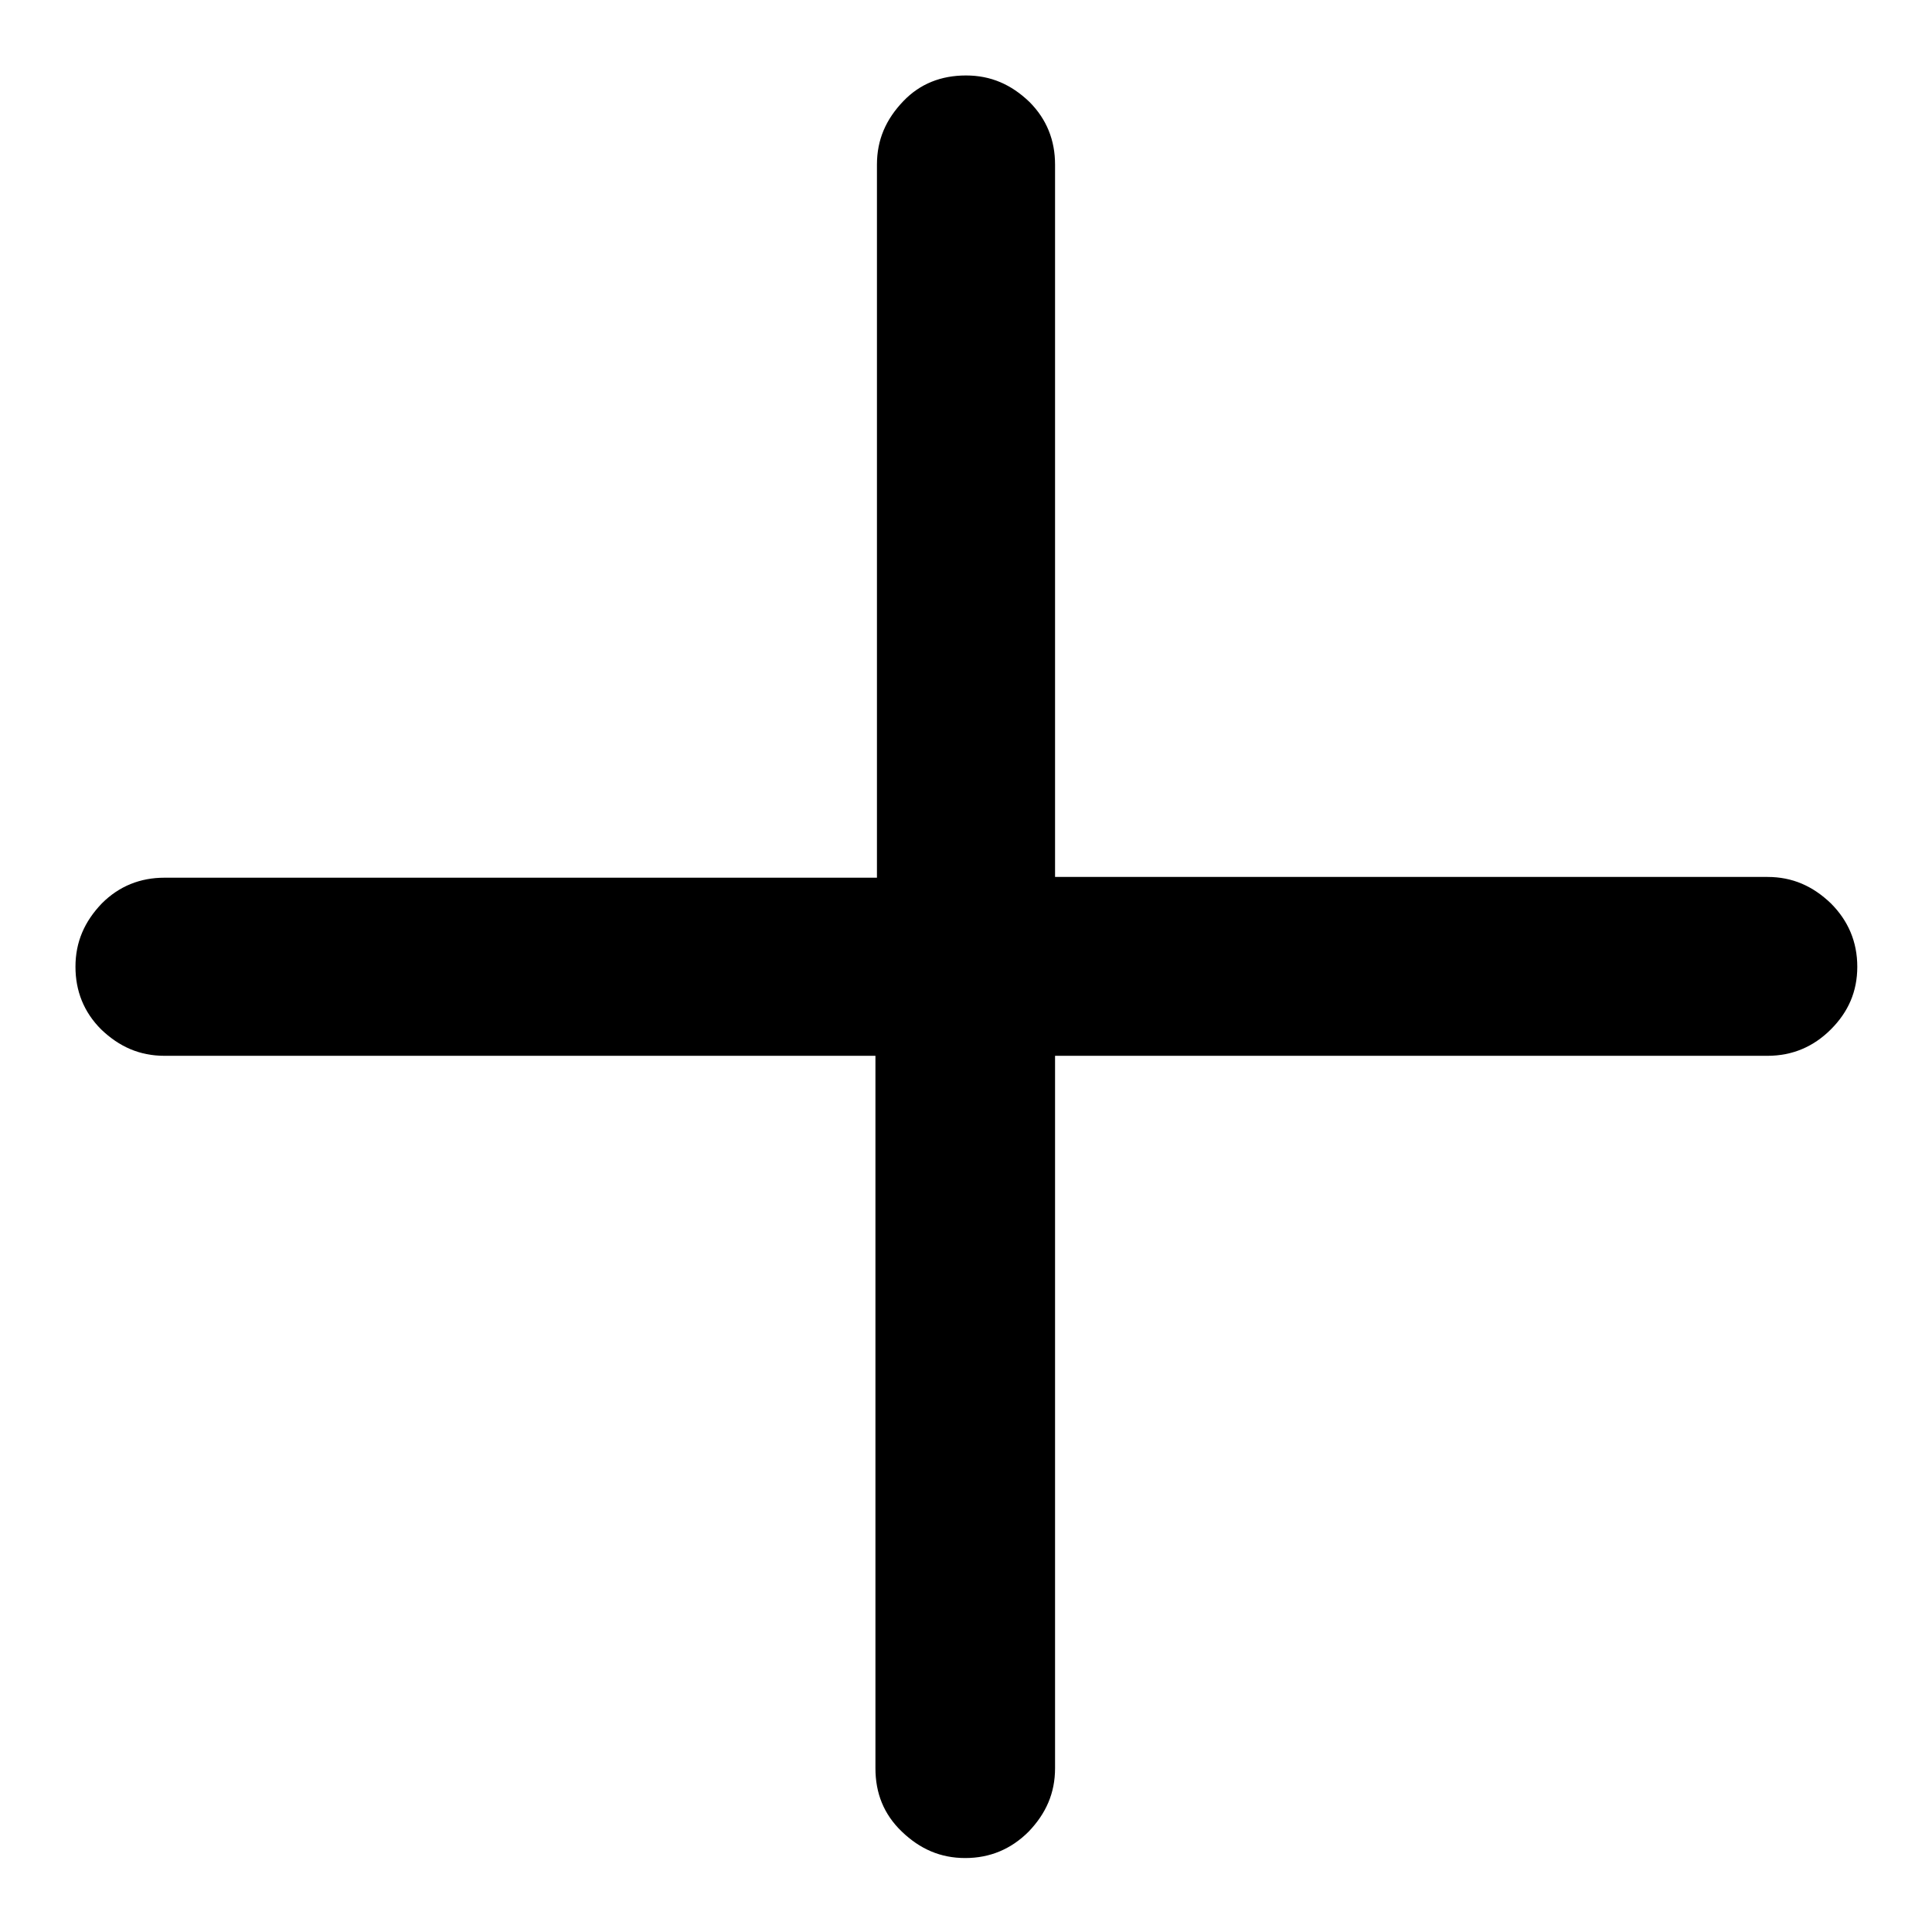
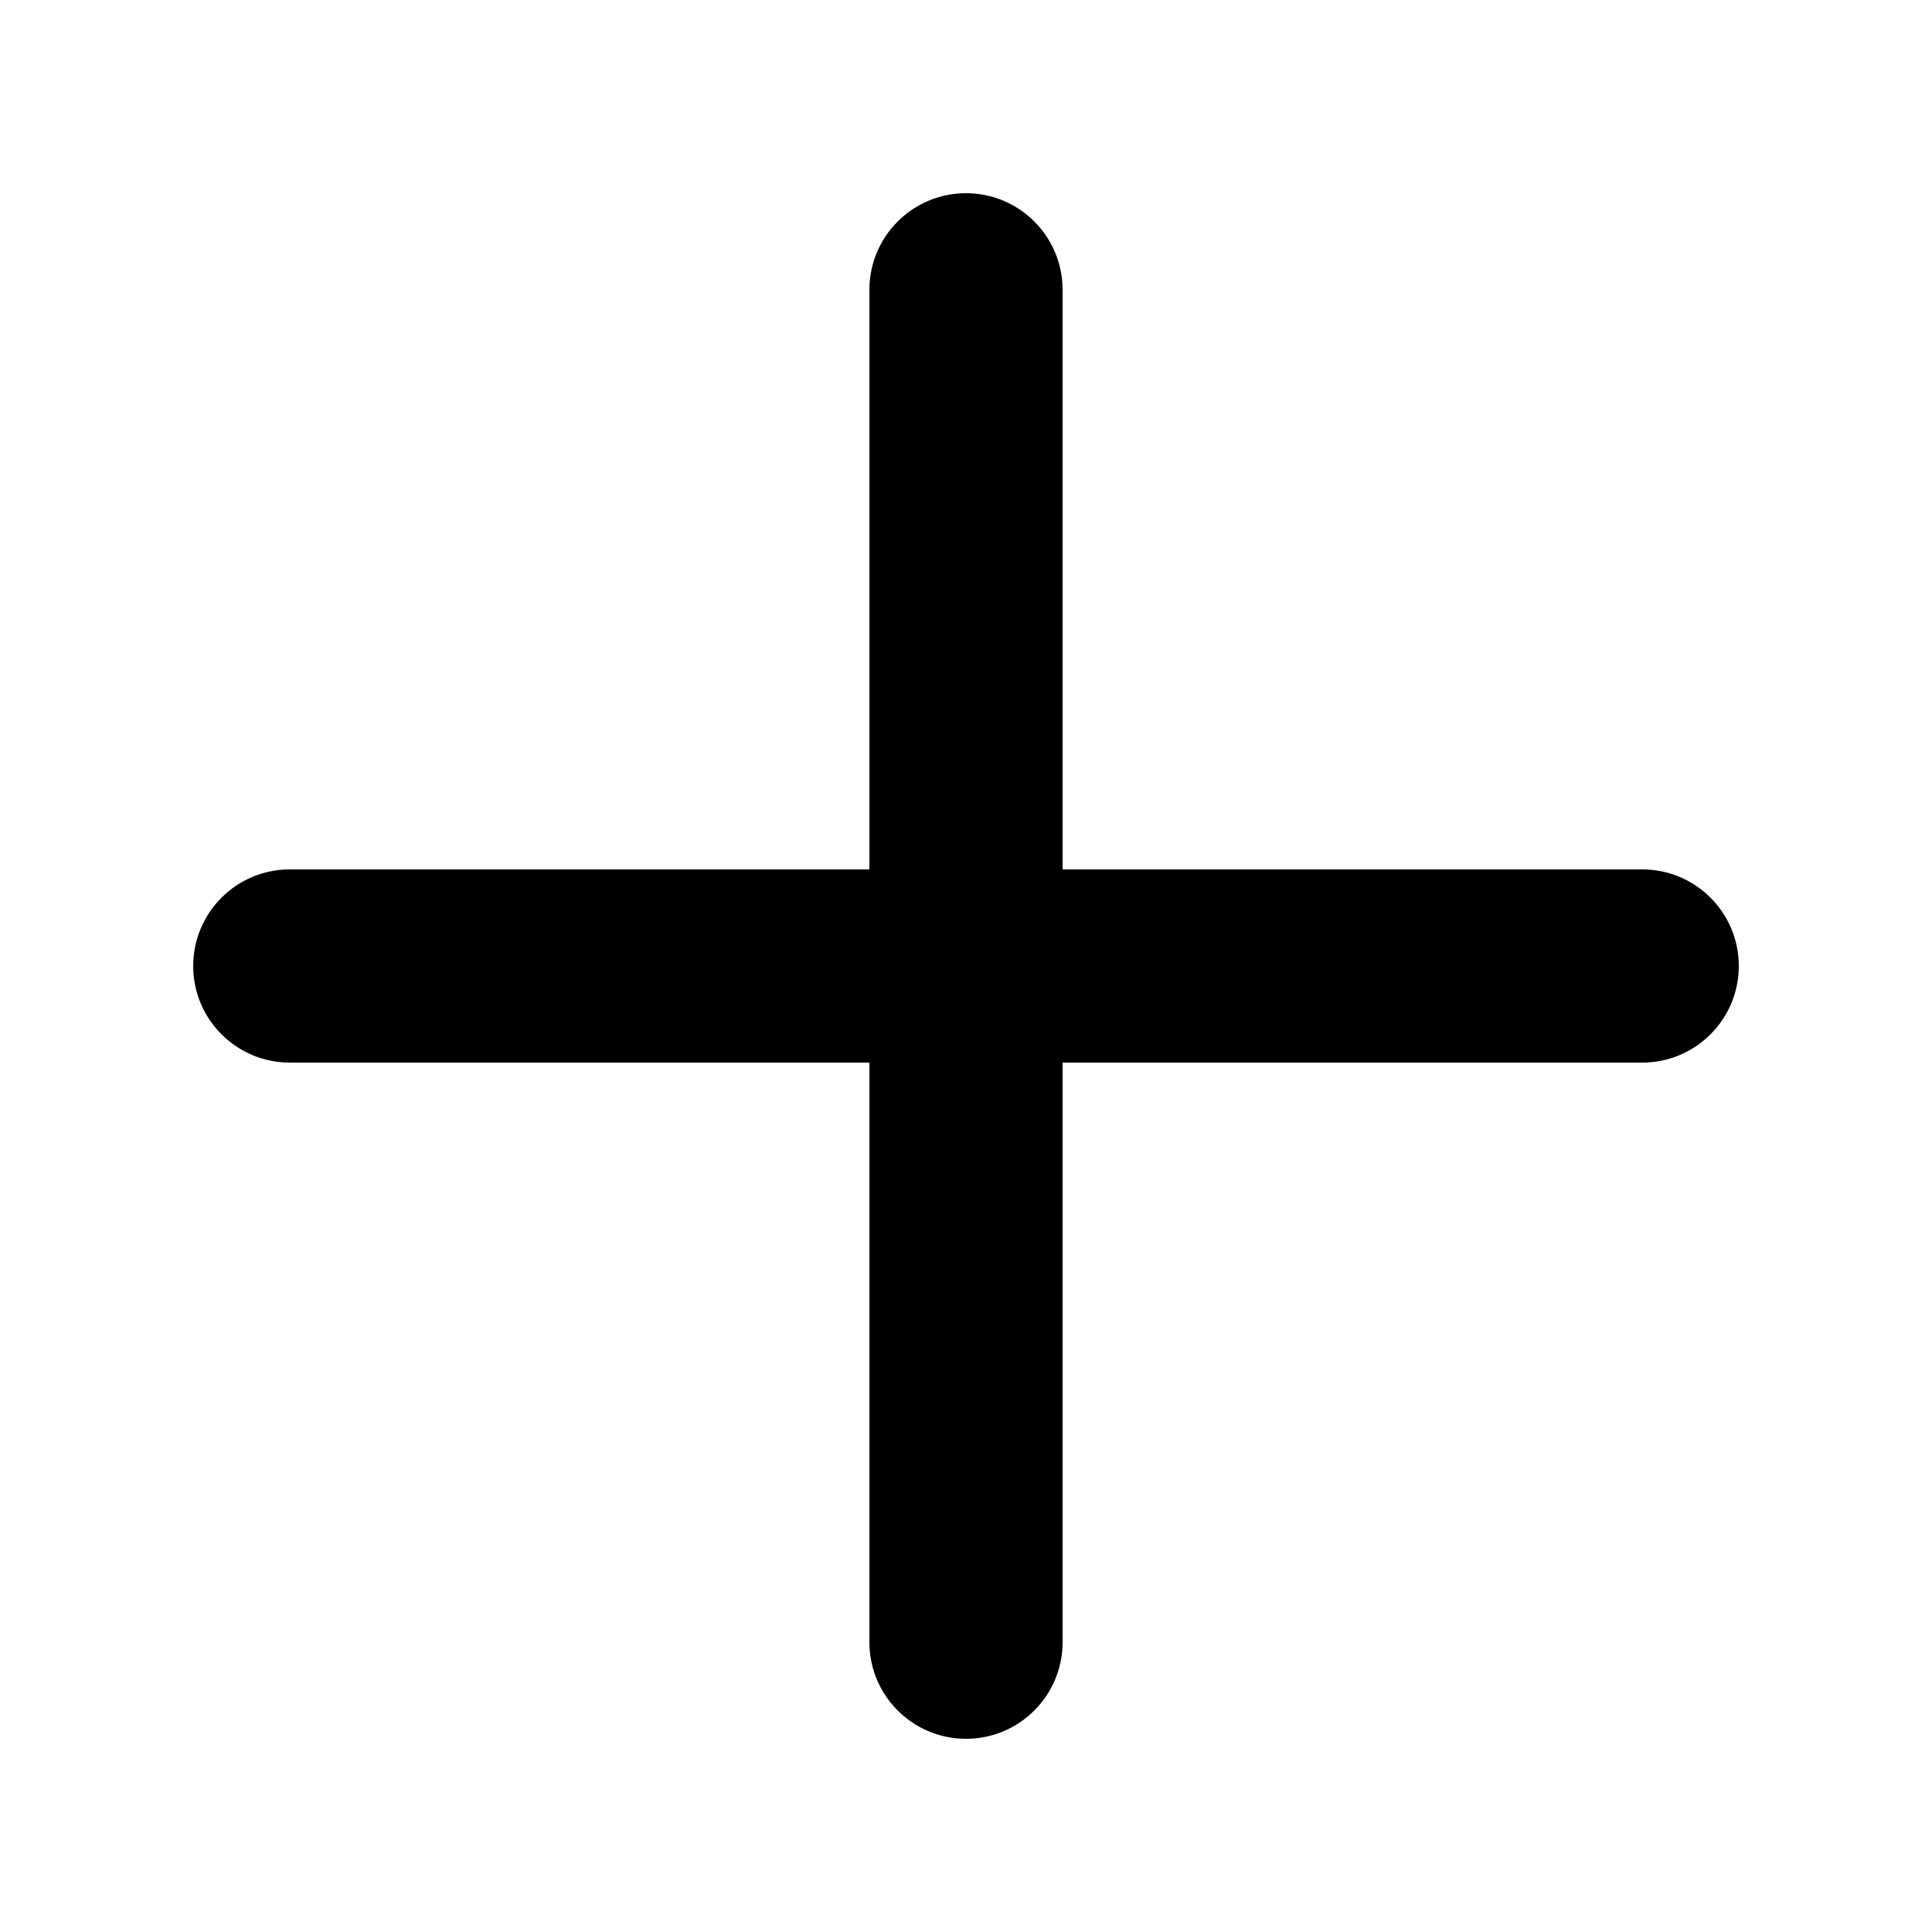
- <svg xmlns="http://www.w3.org/2000/svg" version="1.1" x="0px" y="0px" viewBox="0 0 256 256" enable-background="new 0 0 256 256" xml:space="preserve">
-   <g>
-     <g>
-       <path d="M128,10c3.3,0,6,1.2,8.4,3.5c2.3,2.3,3.4,5.1,3.4,8.3v94.4h94.4c3.3,0,6,1.2,8.4,3.5c2.3,2.3,3.5,5.1,3.5,8.4c0,3.3-1.2,6-3.5,8.3c-2.3,2.3-5.1,3.5-8.4,3.5h-94.4v94.4c0,3.3-1.2,6-3.5,8.4c-2.3,2.3-5.1,3.5-8.4,3.5c-3.3,0-6-1.2-8.4-3.5s-3.5-5.1-3.5-8.4v-94.4H21.8c-3.3,0-6-1.2-8.4-3.5c-2.3-2.3-3.4-5.1-3.4-8.3c0-3.3,1.2-6,3.5-8.4c2.3-2.3,5.1-3.4,8.3-3.4h94.4V21.8c0-3.3,1.2-6,3.5-8.4C121.9,11.1,124.7,10,128,10L128,10z" />
-     </g>
-   </g>
+ <svg xmlns="http://www.w3.org/2000/svg" viewBox="0 0 20 20">
+   <path fill-rule="evenodd" d="M9 17a1 1 0 102 0v-6h6a1 1 0 100-2h-6V3a1 1 0 10-2 0v6H3a1 1 0 000 2h6v6z" />
</svg>
